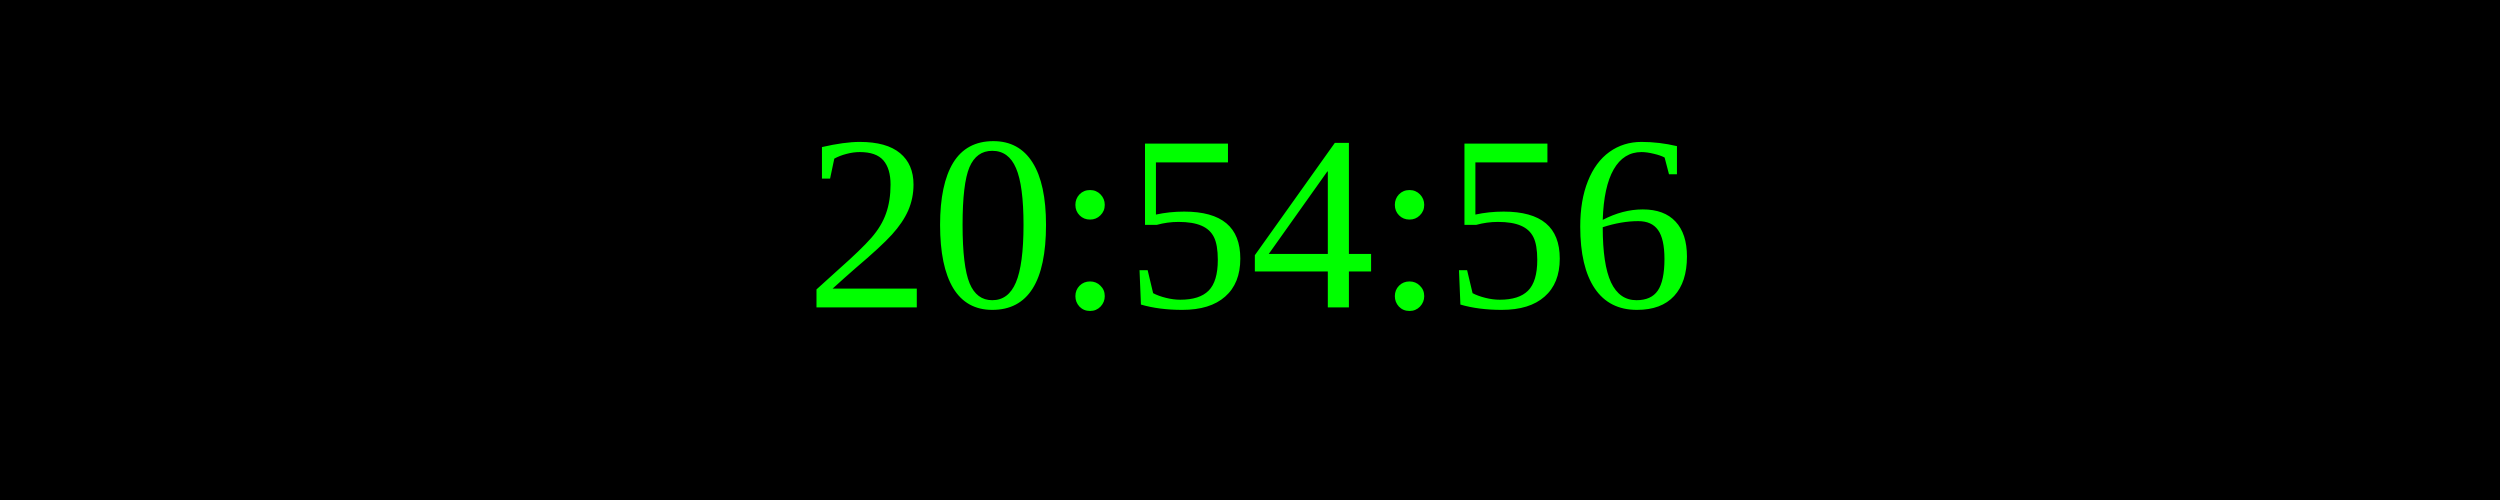
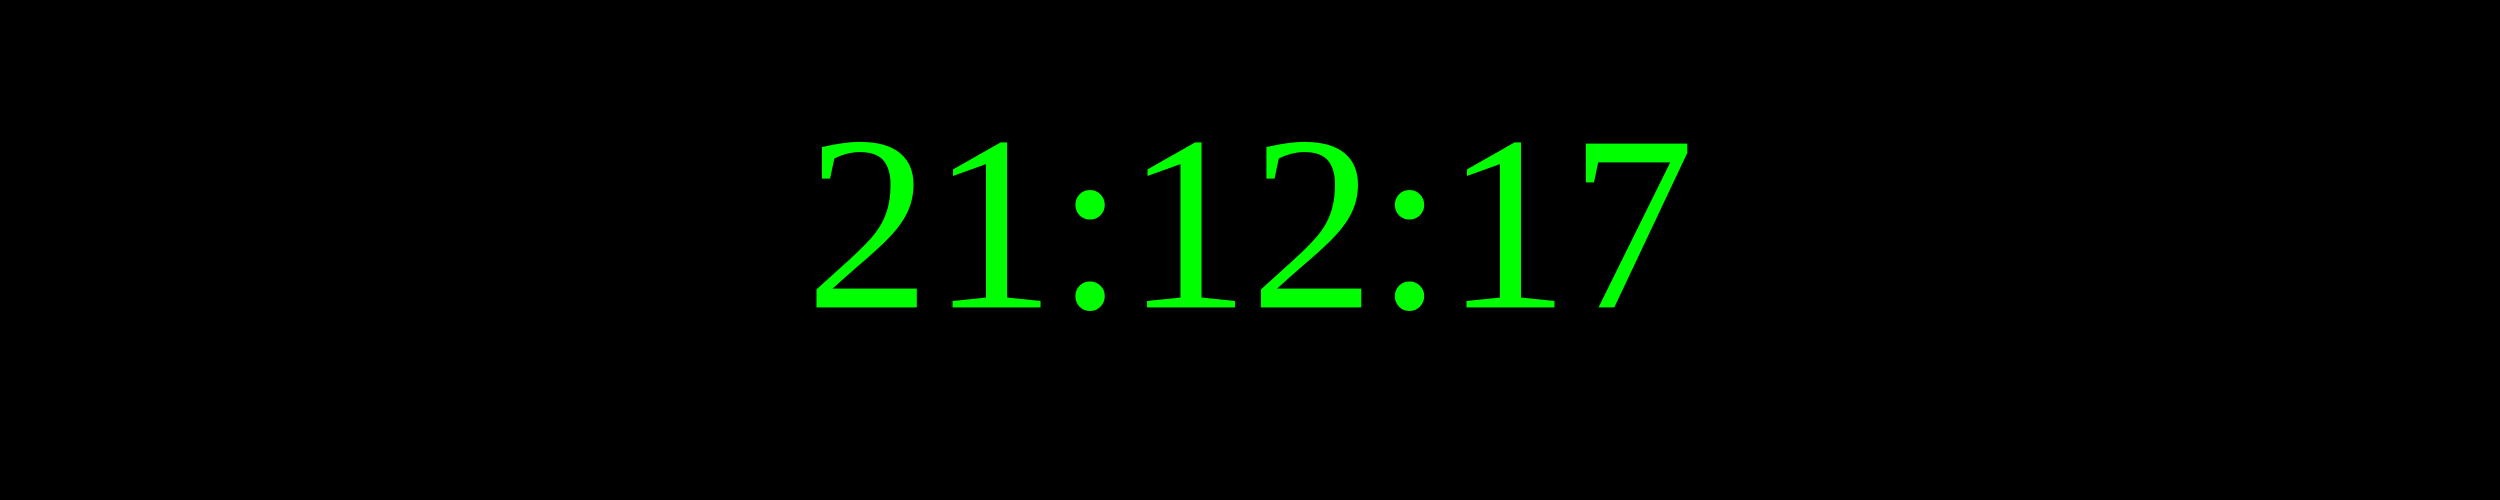
<svg xmlns="http://www.w3.org/2000/svg" width="250" height="50">
  <rect width="100%" height="100%" fill="black" />
  <text x="50%" y="50%" font-size="25" fill="lime" text-anchor="middle" dominant-baseline="middle">
- 20:54:56
+ 21:12:17
</text>
</svg>
